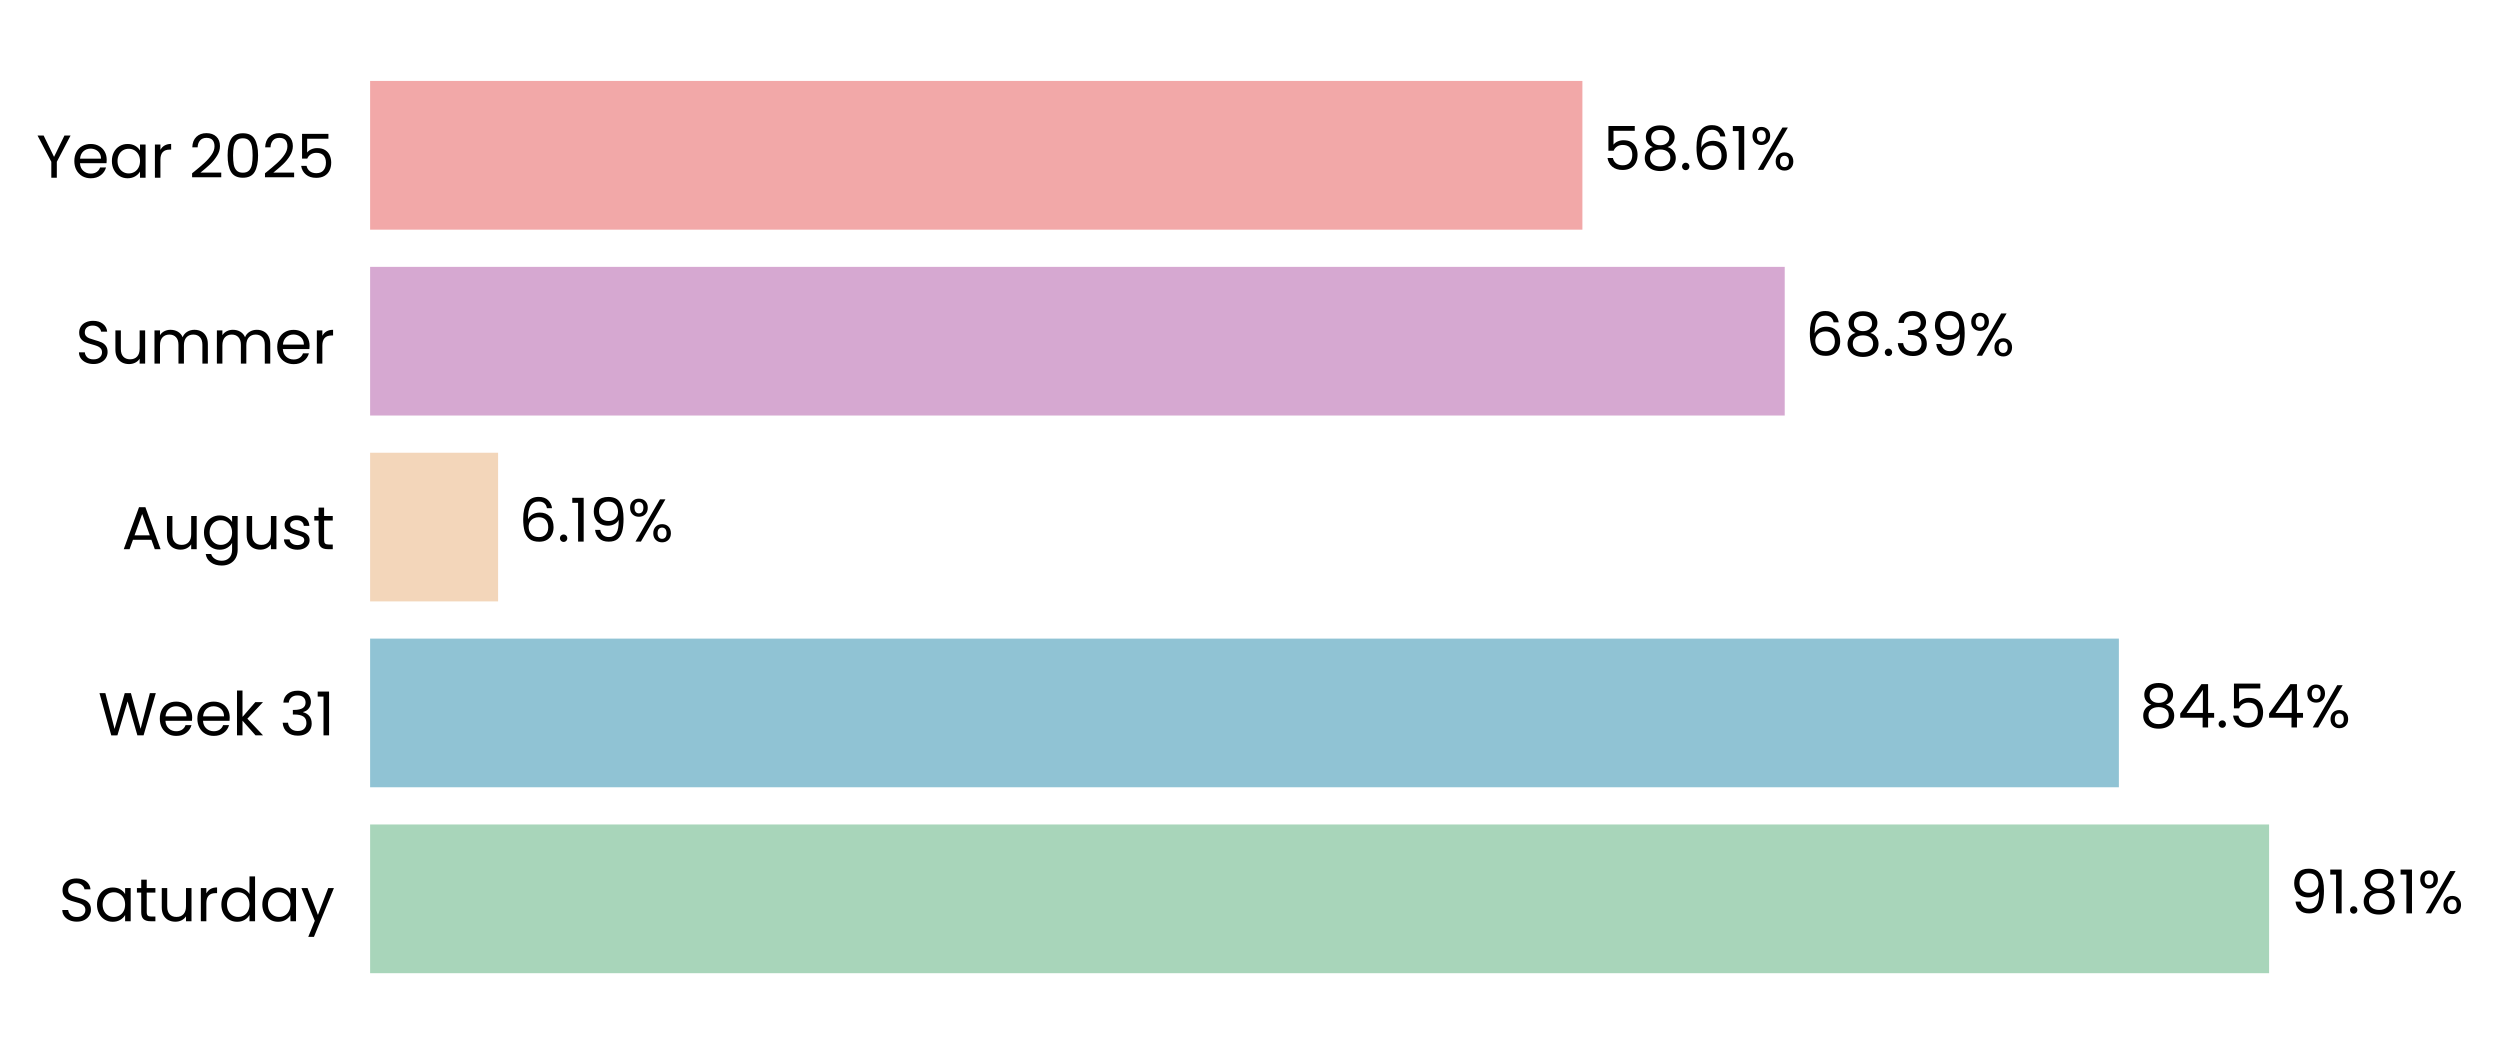
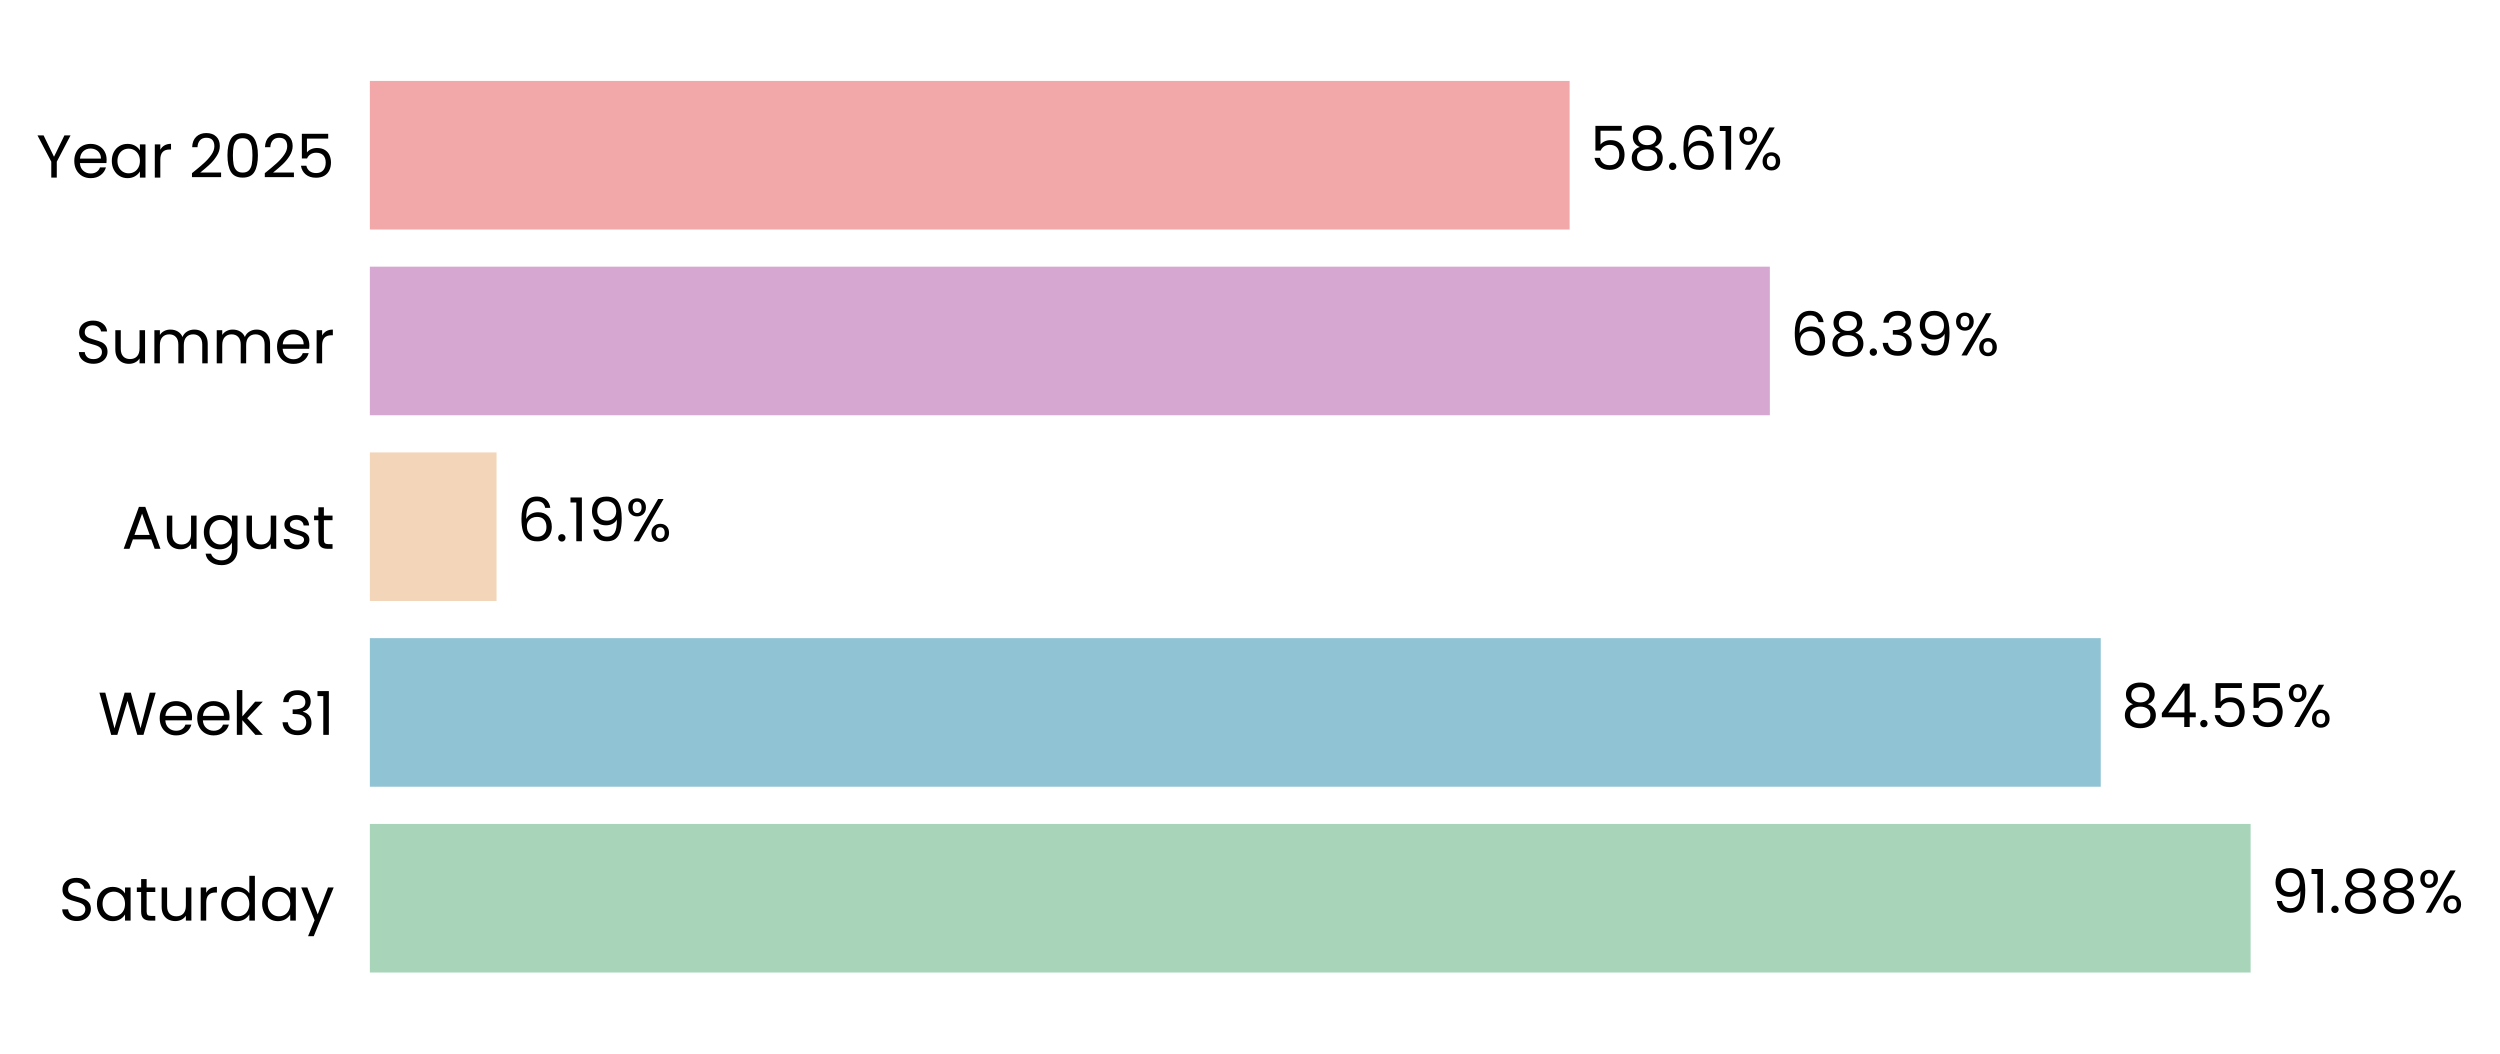
- <svg xmlns="http://www.w3.org/2000/svg" xmlns:xlink="http://www.w3.org/1999/xlink" width="495.196pt" height="208.8pt" viewBox="0 0 495.196 208.8" version="1.1">
+ <svg xmlns="http://www.w3.org/2000/svg" xmlns:xlink="http://www.w3.org/1999/xlink" width="495.532pt" height="208.8pt" viewBox="0 0 495.532 208.8" version="1.1">
  <defs>
    <style type="text/css">*{stroke-linejoin: round; stroke-linecap: butt}</style>
  </defs>
  <g id="figure_1">
    <g id="patch_1">
-       <path d="M 0 208.8  L 495.196 208.8  L 495.196 0  L 0 0  L 0 208.8  z " style="fill: none" />
+       <path d="M 0 208.8  L 495.532 208.8  L 495.532 0  L 0 0  L 0 208.8  z " style="fill: none" />
    </g>
    <g id="axes_1">
      <g id="patch_2">
-         <path d="M 73.311 201.6  L 483.033 201.6  L 483.033 7.2  L 73.311 7.2  L 73.311 201.6  z " style="fill: none" />
+         <path d="M 73.311 201.6  L 479.072 201.6  L 479.072 7.2  L 73.311 7.2  L 73.311 201.6  z " style="fill: none" />
      </g>
      <g id="patch_3">
-         <path d="M 73.311 192.764  L 449.458 192.764  L 449.458 163.309  L 73.311 163.309  z " clip-path="url(#p84f8f42941)" style="fill: #a8d5ba" />
+         <path d="M 73.311 192.764  L 446.103 192.764  L 446.103 163.309  L 73.311 163.309  z " clip-path="url(#p8863afe67e)" style="fill: #a8d5ba" />
      </g>
      <g id="patch_4">
-         <path d="M 73.311 155.945  L 419.705 155.945  L 419.705 126.491  L 73.311 126.491  z " clip-path="url(#p84f8f42941)" style="fill: #90c3d4" />
+         <path d="M 73.311 155.945  L 416.396 155.945  L 416.396 126.491  L 73.311 126.491  z " clip-path="url(#p8863afe67e)" style="fill: #90c3d4" />
      </g>
      <g id="patch_5">
-         <path d="M 73.311 119.127  L 98.662 119.127  L 98.662 89.673  L 73.311 89.673  z " clip-path="url(#p84f8f42941)" style="fill: #f3d6ba" />
+         <path d="M 73.311 119.127  L 98.426 119.127  L 98.426 89.673  L 73.311 89.673  z " clip-path="url(#p8863afe67e)" style="fill: #f3d6ba" />
      </g>
      <g id="patch_6">
-         <path d="M 73.311 82.309  L 353.516 82.309  L 353.516 52.855  L 73.311 52.855  z " clip-path="url(#p84f8f42941)" style="fill: #d6a8d1" />
+         <path d="M 73.311 82.309  L 350.81 82.309  L 350.81 52.855  L 73.311 52.855  z " clip-path="url(#p8863afe67e)" style="fill: #d6a8d1" />
      </g>
      <g id="patch_7">
-         <path d="M 73.311 45.491  L 313.44 45.491  L 313.44 16.036  L 73.311 16.036  z " clip-path="url(#p84f8f42941)" style="fill: #f2a8a8" />
+         <path d="M 73.311 45.491  L 311.119 45.491  L 311.119 16.036  L 73.311 16.036  z " clip-path="url(#p8863afe67e)" style="fill: #f2a8a8" />
      </g>
      <g id="matplotlib.axis_1">
        <g id="ytick_1">
          <g id="text_1">
            <g transform="translate(11.65312 182.4764) scale(0.12 -0.12)">
              <defs>
                <path id="Poppins-Regular-53" d="M 1907 -45  Q 1466 -45 1117 112  Q 768 269 569 547  Q 371 826 365 1190  L 986 1190  Q 1018 877 1245 662  Q 1472 448 1907 448  Q 2323 448 2563 656  Q 2803 864 2803 1190  Q 2803 1446 2662 1606  Q 2522 1766 2310 1849  Q 2099 1933 1741 2029  Q 1299 2144 1033 2259  Q 768 2374 579 2620  Q 390 2867 390 3283  Q 390 3648 576 3929  Q 762 4211 1098 4364  Q 1434 4518 1869 4518  Q 2496 4518 2896 4204  Q 3296 3891 3347 3373  L 2707 3373  Q 2675 3629 2438 3824  Q 2202 4019 1811 4019  Q 1446 4019 1216 3830  Q 986 3642 986 3302  Q 986 3059 1123 2905  Q 1261 2752 1462 2672  Q 1664 2592 2029 2490  Q 2470 2368 2739 2249  Q 3008 2131 3200 1884  Q 3392 1638 3392 1216  Q 3392 890 3219 602  Q 3046 314 2707 134  Q 2368 -45 1907 -45  z " transform="scale(0.015625)" />
                <path id="Poppins-Regular-61" d="M 275 1766  Q 275 2304 492 2710  Q 710 3117 1091 3341  Q 1472 3565 1939 3565  Q 2400 3565 2739 3366  Q 3078 3168 3245 2867  L 3245 3507  L 3834 3507  L 3834 0  L 3245 0  L 3245 653  Q 3072 346 2729 144  Q 2387 -58 1933 -58  Q 1466 -58 1088 172  Q 710 403 492 819  Q 275 1235 275 1766  z M 3245 1760  Q 3245 2157 3085 2451  Q 2925 2746 2653 2902  Q 2381 3059 2054 3059  Q 1728 3059 1459 2905  Q 1190 2752 1030 2457  Q 870 2163 870 1766  Q 870 1363 1030 1065  Q 1190 768 1459 611  Q 1728 454 2054 454  Q 2381 454 2653 611  Q 2925 768 3085 1065  Q 3245 1363 3245 1760  z " transform="scale(0.015625)" />
                <path id="Poppins-Regular-74" d="M 1203 3027  L 1203 960  Q 1203 704 1312 598  Q 1421 493 1690 493  L 2118 493  L 2118 0  L 1594 0  Q 1107 0 864 224  Q 621 448 621 960  L 621 3027  L 166 3027  L 166 3507  L 621 3507  L 621 4390  L 1203 4390  L 1203 3507  L 2118 3507  L 2118 3027  L 1203 3027  z " transform="scale(0.015625)" />
                <path id="Poppins-Regular-75" d="M 3603 3507  L 3603 0  L 3021 0  L 3021 518  Q 2854 250 2556 99  Q 2259 -51 1901 -51  Q 1491 -51 1164 118  Q 838 288 649 627  Q 461 966 461 1453  L 461 3507  L 1037 3507  L 1037 1530  Q 1037 1011 1299 732  Q 1562 454 2016 454  Q 2483 454 2752 742  Q 3021 1030 3021 1581  L 3021 3507  L 3603 3507  z " transform="scale(0.015625)" />
                <path id="Poppins-Regular-72" d="M 1075 2938  Q 1229 3238 1513 3404  Q 1798 3571 2208 3571  L 2208 2970  L 2054 2970  Q 1075 2970 1075 1907  L 1075 0  L 493 0  L 493 3507  L 1075 3507  L 1075 2938  z " transform="scale(0.015625)" />
                <path id="Poppins-Regular-64" d="M 275 1766  Q 275 2304 492 2710  Q 710 3117 1091 3341  Q 1472 3565 1946 3565  Q 2355 3565 2707 3376  Q 3059 3187 3245 2880  L 3245 4736  L 3834 4736  L 3834 0  L 3245 0  L 3245 659  Q 3072 346 2733 144  Q 2394 -58 1939 -58  Q 1472 -58 1091 172  Q 710 403 492 819  Q 275 1235 275 1766  z M 3245 1760  Q 3245 2157 3085 2451  Q 2925 2746 2653 2902  Q 2381 3059 2054 3059  Q 1728 3059 1459 2905  Q 1190 2752 1030 2457  Q 870 2163 870 1766  Q 870 1363 1030 1065  Q 1190 768 1459 611  Q 1728 454 2054 454  Q 2381 454 2653 611  Q 2925 768 3085 1065  Q 3245 1363 3245 1760  z " transform="scale(0.015625)" />
                <path id="Poppins-Regular-79" d="M 3514 3507  L 1402 -1651  L 800 -1651  L 1491 38  L 77 3507  L 723 3507  L 1824 666  L 2912 3507  L 3514 3507  z " transform="scale(0.015625)" />
              </defs>
              <use xlink:href="#Poppins-Regular-53" />
              <use xlink:href="#Poppins-Regular-61" transform="translate(58.7 0)" />
              <use xlink:href="#Poppins-Regular-74" transform="translate(126.3 0)" />
              <use xlink:href="#Poppins-Regular-75" transform="translate(162.7 0)" />
              <use xlink:href="#Poppins-Regular-72" transform="translate(226.7 0)" />
              <use xlink:href="#Poppins-Regular-64" transform="translate(264 0)" />
              <use xlink:href="#Poppins-Regular-61" transform="translate(331.5999 0)" />
              <use xlink:href="#Poppins-Regular-79" transform="translate(399.1999 0)" />
            </g>
          </g>
        </g>
        <g id="ytick_2">
          <g id="text_2">
            <g transform="translate(19.42687 145.6582) scale(0.12 -0.12)">
              <defs>
                <path id="Poppins-Regular-57" d="M 6099 4461  L 4806 0  L 4154 0  L 3117 3590  L 2042 0  L 1395 -6  L 147 4461  L 768 4461  L 1741 678  L 2816 4461  L 3469 4461  L 4493 691  L 5472 4461  L 6099 4461  z " transform="scale(0.015625)" />
                <path id="Poppins-Regular-65" d="M 3693 1888  Q 3693 1722 3674 1536  L 870 1536  Q 902 1018 1225 726  Q 1549 435 2010 435  Q 2387 435 2640 611  Q 2893 787 2995 1082  L 3622 1082  Q 3482 576 3059 259  Q 2637 -58 2010 -58  Q 1510 -58 1116 166  Q 723 390 499 803  Q 275 1216 275 1760  Q 275 2304 492 2713  Q 710 3123 1104 3344  Q 1498 3565 2010 3565  Q 2509 3565 2893 3347  Q 3277 3130 3485 2749  Q 3693 2368 3693 1888  z M 3091 2010  Q 3091 2342 2944 2582  Q 2797 2822 2544 2947  Q 2291 3072 1984 3072  Q 1542 3072 1232 2790  Q 922 2509 877 2010  L 3091 2010  z " transform="scale(0.015625)" />
                <path id="Poppins-Regular-6b" d="M 2451 0  L 1075 1549  L 1075 0  L 493 0  L 493 4736  L 1075 4736  L 1075 1952  L 2426 3507  L 3238 3507  L 1587 1760  L 3245 0  L 2451 0  z " transform="scale(0.015625)" />
                <path id="Poppins-Regular-20" transform="scale(0.015625)" />
                <path id="Poppins-Regular-33" d="M 384 3462  Q 429 4051 838 4384  Q 1248 4717 1901 4717  Q 2336 4717 2653 4560  Q 2970 4403 3133 4134  Q 3296 3866 3296 3526  Q 3296 3130 3069 2842  Q 2842 2554 2477 2470  L 2477 2438  Q 2893 2336 3136 2035  Q 3379 1734 3379 1248  Q 3379 883 3212 592  Q 3046 301 2713 134  Q 2381 -32 1914 -32  Q 1235 -32 800 323  Q 365 678 314 1331  L 877 1331  Q 922 947 1190 704  Q 1459 461 1907 461  Q 2355 461 2588 694  Q 2822 928 2822 1299  Q 2822 1779 2502 1990  Q 2182 2202 1536 2202  L 1389 2202  L 1389 2688  L 1542 2688  Q 2131 2694 2432 2883  Q 2733 3072 2733 3469  Q 2733 3808 2512 4013  Q 2291 4218 1882 4218  Q 1485 4218 1241 4013  Q 998 3808 954 3462  L 384 3462  z " transform="scale(0.015625)" />
                <path id="Poppins-Regular-31" d="M 243 4096  L 243 4627  L 1446 4627  L 1446 0  L 858 0  L 858 4096  L 243 4096  z " transform="scale(0.015625)" />
              </defs>
              <use xlink:href="#Poppins-Regular-57" />
              <use xlink:href="#Poppins-Regular-65" transform="translate(97.59999 0)" />
              <use xlink:href="#Poppins-Regular-65" transform="translate(159.6 0)" />
              <use xlink:href="#Poppins-Regular-6b" transform="translate(221.6 0)" />
              <use xlink:href="#Poppins-Regular-20" transform="translate(273.0999 0)" />
              <use xlink:href="#Poppins-Regular-33" transform="translate(299.7999 0)" />
              <use xlink:href="#Poppins-Regular-31" transform="translate(358.6999 0)" />
            </g>
          </g>
        </g>
        <g id="ytick_3">
          <g id="text_3">
            <g transform="translate(24.11812 108.78) scale(0.12 -0.12)">
              <defs>
                <path id="Poppins-Regular-41" d="M 3130 992  L 1184 992  L 826 0  L 211 0  L 1824 4435  L 2496 4435  L 4102 0  L 3488 0  L 3130 992  z M 2963 1466  L 2157 3718  L 1350 1466  L 2963 1466  z " transform="scale(0.015625)" />
                <path id="Poppins-Regular-67" d="M 1939 3565  Q 2394 3565 2736 3366  Q 3078 3168 3245 2867  L 3245 3507  L 3834 3507  L 3834 -77  Q 3834 -557 3629 -931  Q 3424 -1306 3043 -1517  Q 2662 -1728 2157 -1728  Q 1466 -1728 1005 -1401  Q 544 -1075 461 -512  L 1037 -512  Q 1133 -832 1433 -1027  Q 1734 -1222 2157 -1222  Q 2637 -1222 2941 -921  Q 3245 -621 3245 -77  L 3245 659  Q 3072 352 2733 147  Q 2394 -58 1939 -58  Q 1472 -58 1091 172  Q 710 403 492 819  Q 275 1235 275 1766  Q 275 2304 492 2710  Q 710 3117 1091 3341  Q 1472 3565 1939 3565  z M 3245 1760  Q 3245 2157 3085 2451  Q 2925 2746 2653 2902  Q 2381 3059 2054 3059  Q 1728 3059 1459 2905  Q 1190 2752 1030 2457  Q 870 2163 870 1766  Q 870 1363 1030 1065  Q 1190 768 1459 611  Q 1728 454 2054 454  Q 2381 454 2653 611  Q 2925 768 3085 1065  Q 3245 1363 3245 1760  z " transform="scale(0.015625)" />
                <path id="Poppins-Regular-73" d="M 1734 -58  Q 1331 -58 1011 80  Q 691 218 505 464  Q 320 710 301 1030  L 902 1030  Q 928 768 1149 601  Q 1370 435 1728 435  Q 2061 435 2253 582  Q 2445 730 2445 954  Q 2445 1184 2240 1296  Q 2035 1408 1606 1517  Q 1216 1619 969 1724  Q 723 1830 547 2038  Q 371 2246 371 2586  Q 371 2854 531 3078  Q 691 3302 985 3433  Q 1280 3565 1658 3565  Q 2240 3565 2598 3270  Q 2957 2976 2982 2464  L 2400 2464  Q 2381 2739 2179 2905  Q 1978 3072 1638 3072  Q 1325 3072 1139 2937  Q 954 2803 954 2586  Q 954 2413 1066 2301  Q 1178 2189 1347 2121  Q 1517 2054 1818 1971  Q 2195 1869 2432 1769  Q 2669 1670 2838 1472  Q 3008 1274 3014 954  Q 3014 666 2854 435  Q 2694 205 2403 73  Q 2112 -58 1734 -58  z " transform="scale(0.015625)" />
              </defs>
              <use xlink:href="#Poppins-Regular-41" />
              <use xlink:href="#Poppins-Regular-75" transform="translate(67.39999 0)" />
              <use xlink:href="#Poppins-Regular-67" transform="translate(131.4 0)" />
              <use xlink:href="#Poppins-Regular-75" transform="translate(199 0)" />
              <use xlink:href="#Poppins-Regular-73" transform="translate(263 0)" />
              <use xlink:href="#Poppins-Regular-74" transform="translate(315.2 0)" />
            </g>
          </g>
        </g>
        <g id="ytick_4">
          <g id="text_4">
            <g transform="translate(14.95125 72.02182) scale(0.12 -0.12)">
              <defs>
                <path id="Poppins-Regular-6d" d="M 4710 3571  Q 5120 3571 5440 3401  Q 5760 3232 5945 2893  Q 6131 2554 6131 2067  L 6131 0  L 5555 0  L 5555 1984  Q 5555 2509 5296 2787  Q 5037 3066 4595 3066  Q 4141 3066 3872 2774  Q 3603 2483 3603 1933  L 3603 0  L 3027 0  L 3027 1984  Q 3027 2509 2768 2787  Q 2509 3066 2067 3066  Q 1613 3066 1344 2774  Q 1075 2483 1075 1933  L 1075 0  L 493 0  L 493 3507  L 1075 3507  L 1075 3002  Q 1248 3277 1539 3424  Q 1830 3571 2182 3571  Q 2624 3571 2963 3372  Q 3302 3174 3469 2790  Q 3616 3162 3955 3366  Q 4294 3571 4710 3571  z " transform="scale(0.015625)" />
              </defs>
              <use xlink:href="#Poppins-Regular-53" />
              <use xlink:href="#Poppins-Regular-75" transform="translate(58.7 0)" />
              <use xlink:href="#Poppins-Regular-6d" transform="translate(122.7 0)" />
              <use xlink:href="#Poppins-Regular-6d" transform="translate(225.7 0)" />
              <use xlink:href="#Poppins-Regular-65" transform="translate(328.7 0)" />
              <use xlink:href="#Poppins-Regular-72" transform="translate(390.6999 0)" />
            </g>
          </g>
        </g>
        <g id="ytick_5">
          <g id="text_5">
            <g transform="translate(7.2 35.20364) scale(0.12 -0.12)">
              <defs>
                <path id="Poppins-Regular-59" d="M 3616 4461  L 2163 1683  L 2163 0  L 1581 0  L 1581 1683  L 122 4461  L 768 4461  L 1869 2202  L 2970 4461  L 3616 4461  z " transform="scale(0.015625)" />
                <path id="Poppins-Regular-32" d="M 326 467  Q 1139 1120 1600 1539  Q 2061 1958 2377 2416  Q 2694 2874 2694 3315  Q 2694 3731 2492 3971  Q 2291 4211 1843 4211  Q 1408 4211 1168 3939  Q 928 3667 909 3213  L 346 3213  Q 371 3930 780 4320  Q 1190 4710 1837 4710  Q 2496 4710 2883 4345  Q 3270 3981 3270 3341  Q 3270 2810 2953 2307  Q 2637 1805 2233 1424  Q 1830 1043 1203 538  L 3405 538  L 3405 51  L 326 51  L 326 467  z " transform="scale(0.015625)" />
                <path id="Poppins-Regular-30" d="M 397 2362  Q 397 3462 755 4080  Q 1114 4698 2010 4698  Q 2899 4698 3257 4080  Q 3616 3462 3616 2362  Q 3616 1242 3257 621  Q 2899 0 2010 0  Q 1114 0 755 621  Q 397 1242 397 2362  z M 3040 2362  Q 3040 2918 2966 3305  Q 2893 3693 2665 3929  Q 2438 4166 2010 4166  Q 1574 4166 1347 3929  Q 1120 3693 1046 3305  Q 973 2918 973 2362  Q 973 1786 1046 1395  Q 1120 1005 1347 768  Q 1574 531 2010 531  Q 2438 531 2665 768  Q 2893 1005 2966 1395  Q 3040 1786 3040 2362  z " transform="scale(0.015625)" />
                <path id="Poppins-Regular-35" d="M 3347 4122  L 1101 4122  L 1101 2662  Q 1248 2867 1536 2998  Q 1824 3130 2157 3130  Q 2688 3130 3021 2909  Q 3354 2688 3498 2339  Q 3642 1990 3642 1600  Q 3642 1139 3469 774  Q 3296 410 2941 198  Q 2586 -13 2061 -13  Q 1389 -13 973 332  Q 557 678 467 1254  L 1037 1254  Q 1120 890 1389 685  Q 1658 480 2067 480  Q 2573 480 2829 784  Q 3085 1088 3085 1587  Q 3085 2086 2829 2358  Q 2573 2630 2074 2630  Q 1734 2630 1481 2467  Q 1229 2304 1114 2022  L 563 2022  L 563 4634  L 3347 4634  L 3347 4122  z " transform="scale(0.015625)" />
              </defs>
              <use xlink:href="#Poppins-Regular-59" />
              <use xlink:href="#Poppins-Regular-65" transform="translate(58.39999 0)" />
              <use xlink:href="#Poppins-Regular-61" transform="translate(120.4 0)" />
              <use xlink:href="#Poppins-Regular-72" transform="translate(188 0)" />
              <use xlink:href="#Poppins-Regular-20" transform="translate(225.3 0)" />
              <use xlink:href="#Poppins-Regular-32" transform="translate(252 0)" />
              <use xlink:href="#Poppins-Regular-30" transform="translate(309.4999 0)" />
              <use xlink:href="#Poppins-Regular-32" transform="translate(372.2999 0)" />
              <use xlink:href="#Poppins-Regular-35" transform="translate(429.7999 0)" />
            </g>
          </g>
        </g>
      </g>
      <g id="text_6">
-         <g transform="translate(453.5556 180.9164) scale(0.12 -0.12)">
+         <g transform="translate(450.1611 180.9164) scale(0.12 -0.12)">
          <defs>
            <path id="Poppins-Regular-39" d="M 1146 1242  Q 1210 877 1443 678  Q 1677 480 2074 480  Q 2605 480 2857 896  Q 3110 1312 3098 2298  Q 2963 2010 2649 1846  Q 2336 1683 1952 1683  Q 1523 1683 1187 1859  Q 851 2035 659 2374  Q 467 2714 467 3194  Q 467 3878 864 4297  Q 1261 4717 1990 4717  Q 2886 4717 3248 4134  Q 3610 3552 3610 2400  Q 3610 1594 3466 1069  Q 3322 544 2979 269  Q 2637 -6 2042 -6  Q 1389 -6 1024 346  Q 659 698 608 1242  L 1146 1242  z M 2048 2176  Q 2477 2176 2752 2441  Q 3027 2707 3027 3162  Q 3027 3642 2758 3936  Q 2490 4230 2003 4230  Q 1555 4230 1289 3948  Q 1024 3667 1024 3206  Q 1024 2739 1286 2457  Q 1549 2176 2048 2176  z " transform="scale(0.015625)" />
            <path id="Poppins-Regular-2e" d="M 678 -38  Q 512 -38 397 77  Q 282 192 282 358  Q 282 525 397 640  Q 512 755 678 755  Q 838 755 950 640  Q 1062 525 1062 358  Q 1062 192 950 77  Q 838 -38 678 -38  z " transform="scale(0.015625)" />
            <path id="Poppins-Regular-38" d="M 1242 2406  Q 883 2547 691 2816  Q 499 3085 499 3469  Q 499 3814 672 4092  Q 845 4371 1187 4534  Q 1530 4698 2016 4698  Q 2502 4698 2844 4534  Q 3187 4371 3363 4092  Q 3539 3814 3539 3469  Q 3539 3098 3340 2819  Q 3142 2541 2797 2406  Q 3194 2285 3427 1981  Q 3661 1677 3661 1248  Q 3661 832 3456 521  Q 3251 211 2876 41  Q 2502 -128 2016 -128  Q 1530 -128 1162 41  Q 794 211 589 521  Q 384 832 384 1248  Q 384 1677 614 1984  Q 845 2291 1242 2406  z M 2976 3398  Q 2976 3789 2720 4000  Q 2464 4211 2016 4211  Q 1574 4211 1318 4000  Q 1062 3789 1062 3392  Q 1062 3034 1328 2816  Q 1594 2598 2016 2598  Q 2445 2598 2710 2819  Q 2976 3040 2976 3398  z M 2016 2150  Q 1542 2150 1241 1929  Q 941 1709 941 1267  Q 941 858 1232 608  Q 1523 358 2016 358  Q 2509 358 2797 608  Q 3085 858 3085 1267  Q 3085 1696 2790 1923  Q 2496 2150 2016 2150  z " transform="scale(0.015625)" />
            <path id="Poppins-Regular-25" d="M 269 3584  Q 269 4019 531 4278  Q 794 4538 1203 4538  Q 1613 4538 1875 4278  Q 2138 4019 2138 3584  Q 2138 3142 1875 2883  Q 1613 2624 1203 2624  Q 794 2624 531 2883  Q 269 3142 269 3584  z M 4006 4467  L 1414 0  L 838 0  L 3430 4467  L 4006 4467  z M 1203 4179  Q 986 4179 861 4028  Q 736 3878 736 3584  Q 736 3290 861 3136  Q 986 2982 1203 2982  Q 1421 2982 1549 3139  Q 1677 3296 1677 3584  Q 1677 3878 1549 4028  Q 1421 4179 1203 4179  z M 2720 883  Q 2720 1325 2982 1584  Q 3245 1843 3654 1843  Q 4064 1843 4323 1584  Q 4582 1325 4582 883  Q 4582 448 4323 185  Q 4064 -77 3654 -77  Q 3245 -77 2982 182  Q 2720 442 2720 883  z M 3648 1478  Q 3430 1478 3302 1328  Q 3174 1178 3174 883  Q 3174 595 3302 444  Q 3430 294 3648 294  Q 3866 294 3994 444  Q 4122 595 4122 883  Q 4122 1178 3994 1328  Q 3866 1478 3648 1478  z " transform="scale(0.015625)" />
          </defs>
          <use xlink:href="#Poppins-Regular-39" />
          <use xlink:href="#Poppins-Regular-31" transform="translate(62.99999 0)" />
          <use xlink:href="#Poppins-Regular-2e" transform="translate(94.99997 0)" />
          <use xlink:href="#Poppins-Regular-38" transform="translate(116 0)" />
-           <use xlink:href="#Poppins-Regular-31" transform="translate(179.0999 0)" />
-           <use xlink:href="#Poppins-Regular-25" transform="translate(211.0999 0)" />
+           <use xlink:href="#Poppins-Regular-38" transform="translate(179.0999 0)" />
+           <use xlink:href="#Poppins-Regular-25" transform="translate(242.1999 0)" />
        </g>
      </g>
      <g id="text_7">
-         <g transform="translate(423.802 144.0982) scale(0.12 -0.12)">
+         <g transform="translate(420.4536 144.0982) scale(0.12 -0.12)">
          <defs>
            <path id="Poppins-Regular-34" d="M 256 1030  L 256 1472  L 2502 4582  L 3200 4582  L 3200 1536  L 3840 1536  L 3840 1030  L 3200 1030  L 3200 0  L 2624 0  L 2624 1030  L 256 1030  z M 2650 3974  L 928 1536  L 2650 1536  L 2650 3974  z " transform="scale(0.015625)" />
          </defs>
          <use xlink:href="#Poppins-Regular-38" />
          <use xlink:href="#Poppins-Regular-34" transform="translate(63.09999 0)" />
          <use xlink:href="#Poppins-Regular-2e" transform="translate(126 0)" />
          <use xlink:href="#Poppins-Regular-35" transform="translate(147 0)" />
-           <use xlink:href="#Poppins-Regular-34" transform="translate(209.8 0)" />
-           <use xlink:href="#Poppins-Regular-25" transform="translate(272.7 0)" />
+           <use xlink:href="#Poppins-Regular-35" transform="translate(209.8 0)" />
+           <use xlink:href="#Poppins-Regular-25" transform="translate(272.5999 0)" />
        </g>
      </g>
      <g id="text_8">
-         <g transform="translate(102.7591 107.28) scale(0.12 -0.12)">
+         <g transform="translate(102.4834 107.28) scale(0.12 -0.12)">
          <defs>
            <path id="Poppins-Regular-36" d="M 2976 3526  Q 2835 4237 2099 4237  Q 1530 4237 1248 3798  Q 966 3360 973 2355  Q 1120 2688 1462 2877  Q 1805 3066 2227 3066  Q 2886 3066 3280 2656  Q 3674 2246 3674 1523  Q 3674 1088 3504 742  Q 3334 397 2992 192  Q 2650 -13 2163 -13  Q 1504 -13 1133 281  Q 762 576 614 1094  Q 467 1613 467 2374  Q 467 4723 2106 4723  Q 2733 4723 3091 4384  Q 3450 4045 3514 3526  L 2976 3526  z M 2106 2573  Q 1830 2573 1587 2461  Q 1344 2349 1193 2121  Q 1043 1894 1043 1568  Q 1043 1082 1324 778  Q 1606 474 2131 474  Q 2579 474 2844 752  Q 3110 1030 3110 1504  Q 3110 2003 2854 2288  Q 2598 2573 2106 2573  z " transform="scale(0.015625)" />
          </defs>
          <use xlink:href="#Poppins-Regular-36" />
          <use xlink:href="#Poppins-Regular-2e" transform="translate(63.49999 0)" />
          <use xlink:href="#Poppins-Regular-31" transform="translate(84.49997 0)" />
          <use xlink:href="#Poppins-Regular-39" transform="translate(116.5 0)" />
          <use xlink:href="#Poppins-Regular-25" transform="translate(179.4999 0)" />
        </g>
      </g>
      <g id="text_9">
-         <g transform="translate(357.6137 70.46182) scale(0.12 -0.12)">
+         <g transform="translate(354.8681 70.46182) scale(0.12 -0.12)">
          <use xlink:href="#Poppins-Regular-36" />
          <use xlink:href="#Poppins-Regular-38" transform="translate(63.49999 0)" />
          <use xlink:href="#Poppins-Regular-2e" transform="translate(126.6 0)" />
          <use xlink:href="#Poppins-Regular-33" transform="translate(147.6 0)" />
          <use xlink:href="#Poppins-Regular-39" transform="translate(206.5 0)" />
          <use xlink:href="#Poppins-Regular-25" transform="translate(269.4999 0)" />
        </g>
      </g>
      <g id="text_10">
-         <g transform="translate(317.5368 33.64364) scale(0.12 -0.12)">
+         <g transform="translate(315.1763 33.64364) scale(0.12 -0.12)">
          <use xlink:href="#Poppins-Regular-35" />
          <use xlink:href="#Poppins-Regular-38" transform="translate(62.79999 0)" />
          <use xlink:href="#Poppins-Regular-2e" transform="translate(125.9 0)" />
          <use xlink:href="#Poppins-Regular-36" transform="translate(146.9 0)" />
          <use xlink:href="#Poppins-Regular-31" transform="translate(210.3999 0)" />
          <use xlink:href="#Poppins-Regular-25" transform="translate(242.3999 0)" />
        </g>
      </g>
    </g>
  </g>
  <defs>
-     <clipPath id="p84f8f42941">
-       <rect x="73.311" y="7.2" width="409.721" height="194.4" />
+     <clipPath id="p8863afe67e">
+       <rect x="73.311" y="7.2" width="405.76" height="194.4" />
    </clipPath>
  </defs>
</svg>
